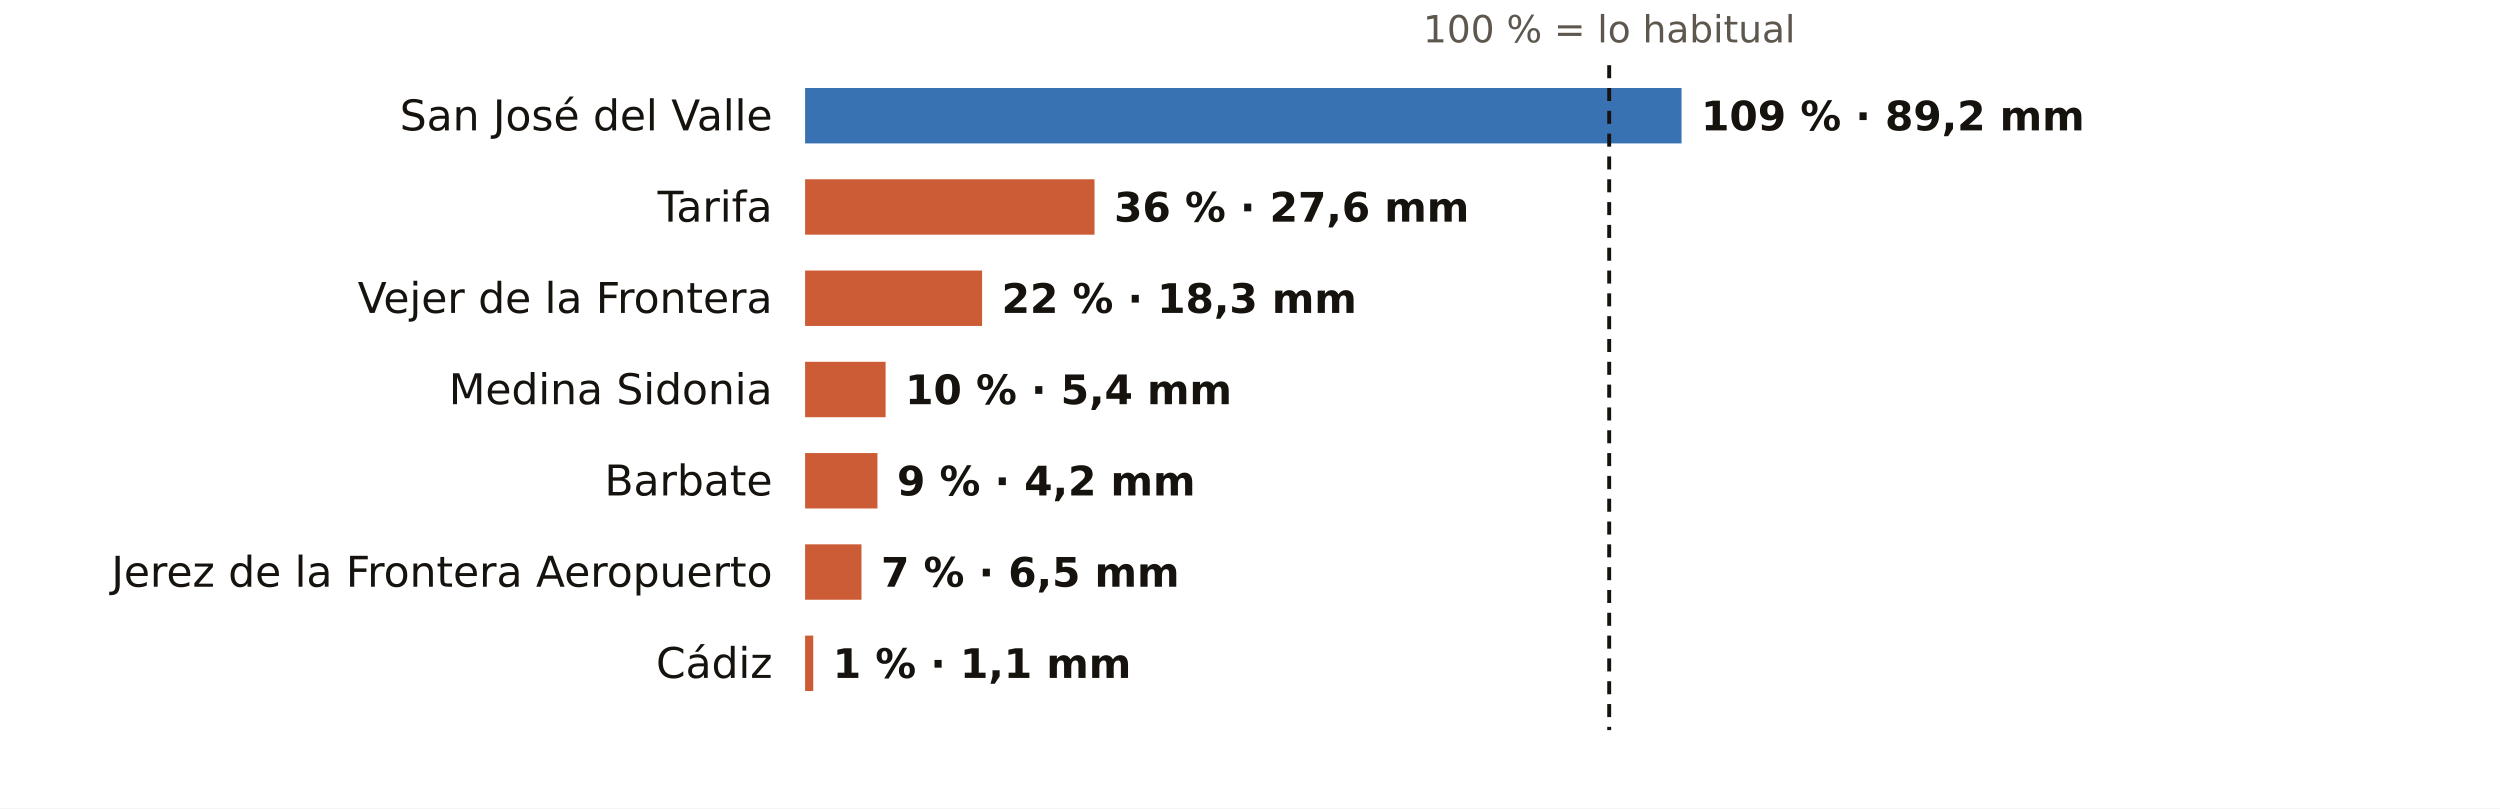
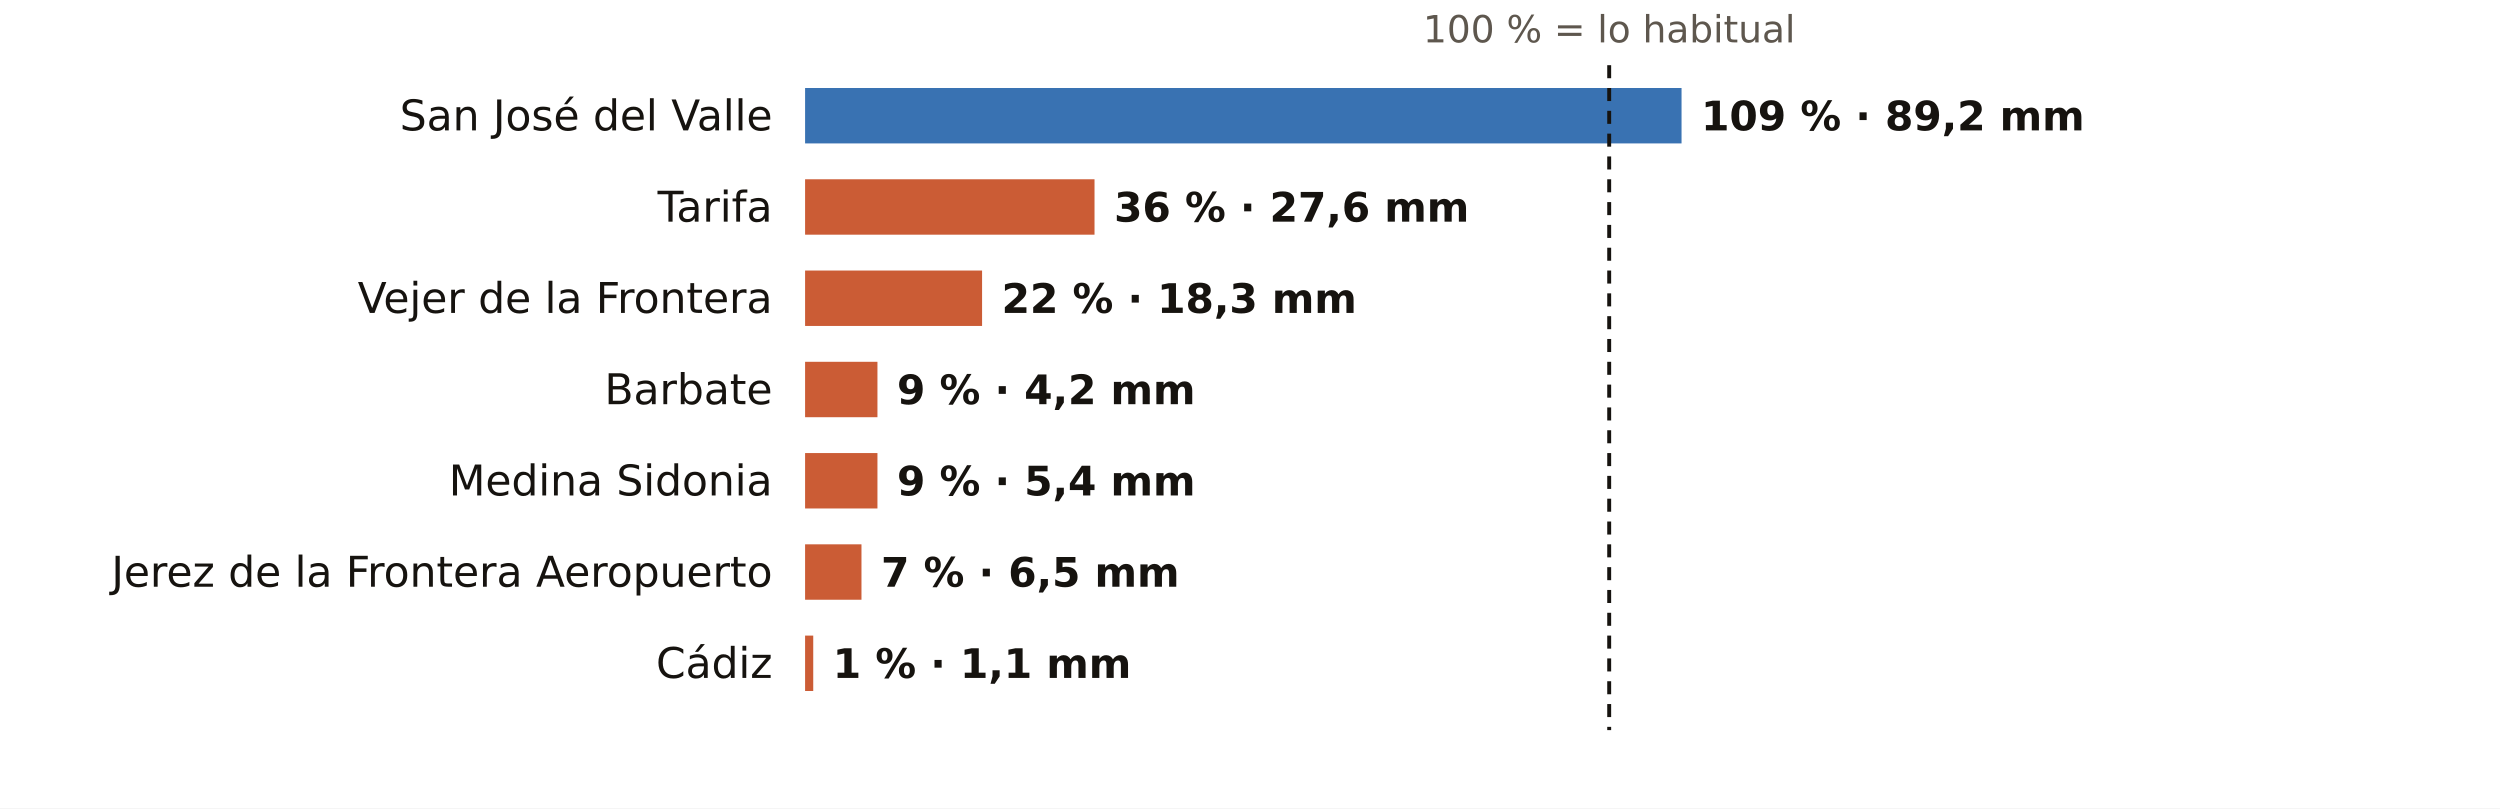
<svg xmlns="http://www.w3.org/2000/svg" viewBox="0 0 767 248" width="767" height="248" role="img" aria-label="El otoño en los pluviómetros de AEMET de Cádiz: % de lo habitual">
  <rect width="767" height="248" fill="#FFFFFF" />
  <text x="493.7" y="13.0" font-size="11.5" fill="#5E574E" text-anchor="middle" font-weight="400" font-family="Public Sans, DejaVu Sans, Arial, sans-serif">100 % = lo habitual</text>
  <text x="237.0" y="40.0" font-size="13" fill="#16130F" text-anchor="end" font-weight="500" font-family="Public Sans, DejaVu Sans, Arial, sans-serif">San José del Valle</text>
  <rect x="247" y="27" width="268.9" height="17" fill="#1F5FA8" opacity="0.88" />
  <text x="521.9" y="40.0" font-size="12.5" fill="#16130F" text-anchor="start" font-weight="600" font-family="Public Sans, DejaVu Sans, Arial, sans-serif">109 % · 89,2 mm</text>
  <text x="237.0" y="68.0" font-size="13" fill="#16130F" text-anchor="end" font-weight="500" font-family="Public Sans, DejaVu Sans, Arial, sans-serif">Tarifa</text>
  <rect x="247" y="55" width="88.8" height="17" fill="#C4461A" opacity="0.88" />
  <text x="341.8" y="68.0" font-size="12.5" fill="#16130F" text-anchor="start" font-weight="600" font-family="Public Sans, DejaVu Sans, Arial, sans-serif">36 % · 27,6 mm</text>
  <text x="237.0" y="96.0" font-size="13" fill="#16130F" text-anchor="end" font-weight="500" font-family="Public Sans, DejaVu Sans, Arial, sans-serif">Vejer de la Frontera</text>
  <rect x="247" y="83" width="54.3" height="17" fill="#C4461A" opacity="0.88" />
  <text x="307.3" y="96.0" font-size="12.5" fill="#16130F" text-anchor="start" font-weight="600" font-family="Public Sans, DejaVu Sans, Arial, sans-serif">22 % · 18,3 mm</text>
-   <text x="237.0" y="124.0" font-size="13" fill="#16130F" text-anchor="end" font-weight="500" font-family="Public Sans, DejaVu Sans, Arial, sans-serif">Medina Sidonia</text>
-   <rect x="247" y="111" width="24.7" height="17" fill="#C4461A" opacity="0.88" />
-   <text x="277.7" y="124.0" font-size="12.5" fill="#16130F" text-anchor="start" font-weight="600" font-family="Public Sans, DejaVu Sans, Arial, sans-serif">10 % · 5,4 mm</text>
-   <text x="237.0" y="152.0" font-size="13" fill="#16130F" text-anchor="end" font-weight="500" font-family="Public Sans, DejaVu Sans, Arial, sans-serif">Barbate</text>
+   <text x="237.0" y="124.0" font-size="13" fill="#16130F" text-anchor="end" font-weight="500" font-family="Public Sans, DejaVu Sans, Arial, sans-serif">Barbate</text>
+   <rect x="247" y="111" width="22.2" height="17" fill="#C4461A" opacity="0.88" />
+   <text x="275.2" y="124.0" font-size="12.5" fill="#16130F" text-anchor="start" font-weight="600" font-family="Public Sans, DejaVu Sans, Arial, sans-serif">9 % · 4,2 mm</text>
+   <text x="237.0" y="152.0" font-size="13" fill="#16130F" text-anchor="end" font-weight="500" font-family="Public Sans, DejaVu Sans, Arial, sans-serif">Medina Sidonia</text>
  <rect x="247" y="139" width="22.2" height="17" fill="#C4461A" opacity="0.88" />
-   <text x="275.2" y="152.0" font-size="12.5" fill="#16130F" text-anchor="start" font-weight="600" font-family="Public Sans, DejaVu Sans, Arial, sans-serif">9 % · 4,2 mm</text>
+   <text x="275.2" y="152.0" font-size="12.5" fill="#16130F" text-anchor="start" font-weight="600" font-family="Public Sans, DejaVu Sans, Arial, sans-serif">9 % · 5,4 mm</text>
  <text x="237.0" y="180.0" font-size="13" fill="#16130F" text-anchor="end" font-weight="500" font-family="Public Sans, DejaVu Sans, Arial, sans-serif">Jerez de la Frontera Aeropuerto</text>
  <rect x="247" y="167" width="17.3" height="17" fill="#C4461A" opacity="0.88" />
  <text x="270.3" y="180.0" font-size="12.5" fill="#16130F" text-anchor="start" font-weight="600" font-family="Public Sans, DejaVu Sans, Arial, sans-serif">7 % · 6,5 mm</text>
  <text x="237.0" y="208.0" font-size="13" fill="#16130F" text-anchor="end" font-weight="500" font-family="Public Sans, DejaVu Sans, Arial, sans-serif">Cádiz</text>
  <rect x="247" y="195" width="2.5" height="17" fill="#C4461A" opacity="0.88" />
  <text x="255.5" y="208.0" font-size="12.5" fill="#16130F" text-anchor="start" font-weight="600" font-family="Public Sans, DejaVu Sans, Arial, sans-serif">1 % · 1,1 mm</text>
  <line x1="493.7" x2="493.7" y1="20" y2="224" stroke="#16130F" stroke-width="1.2" stroke-dasharray="4 3" />
</svg>
